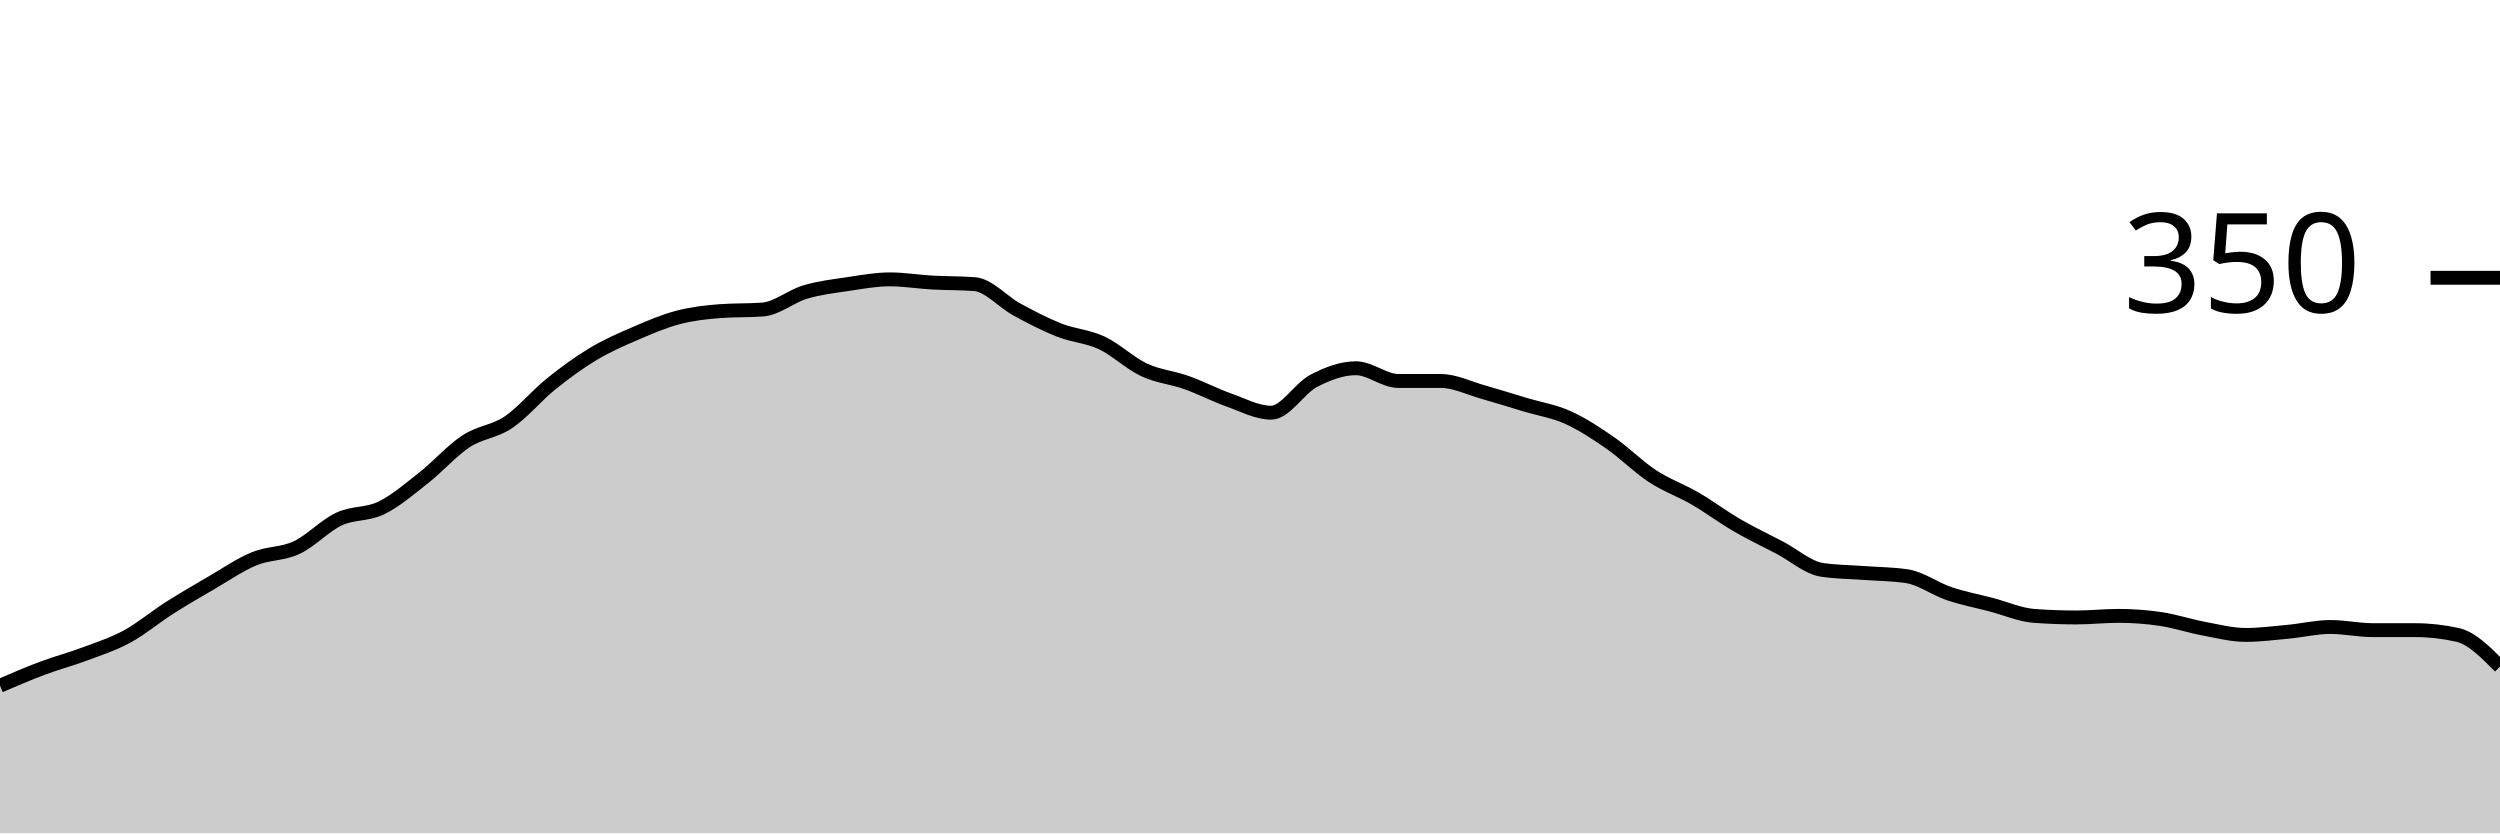
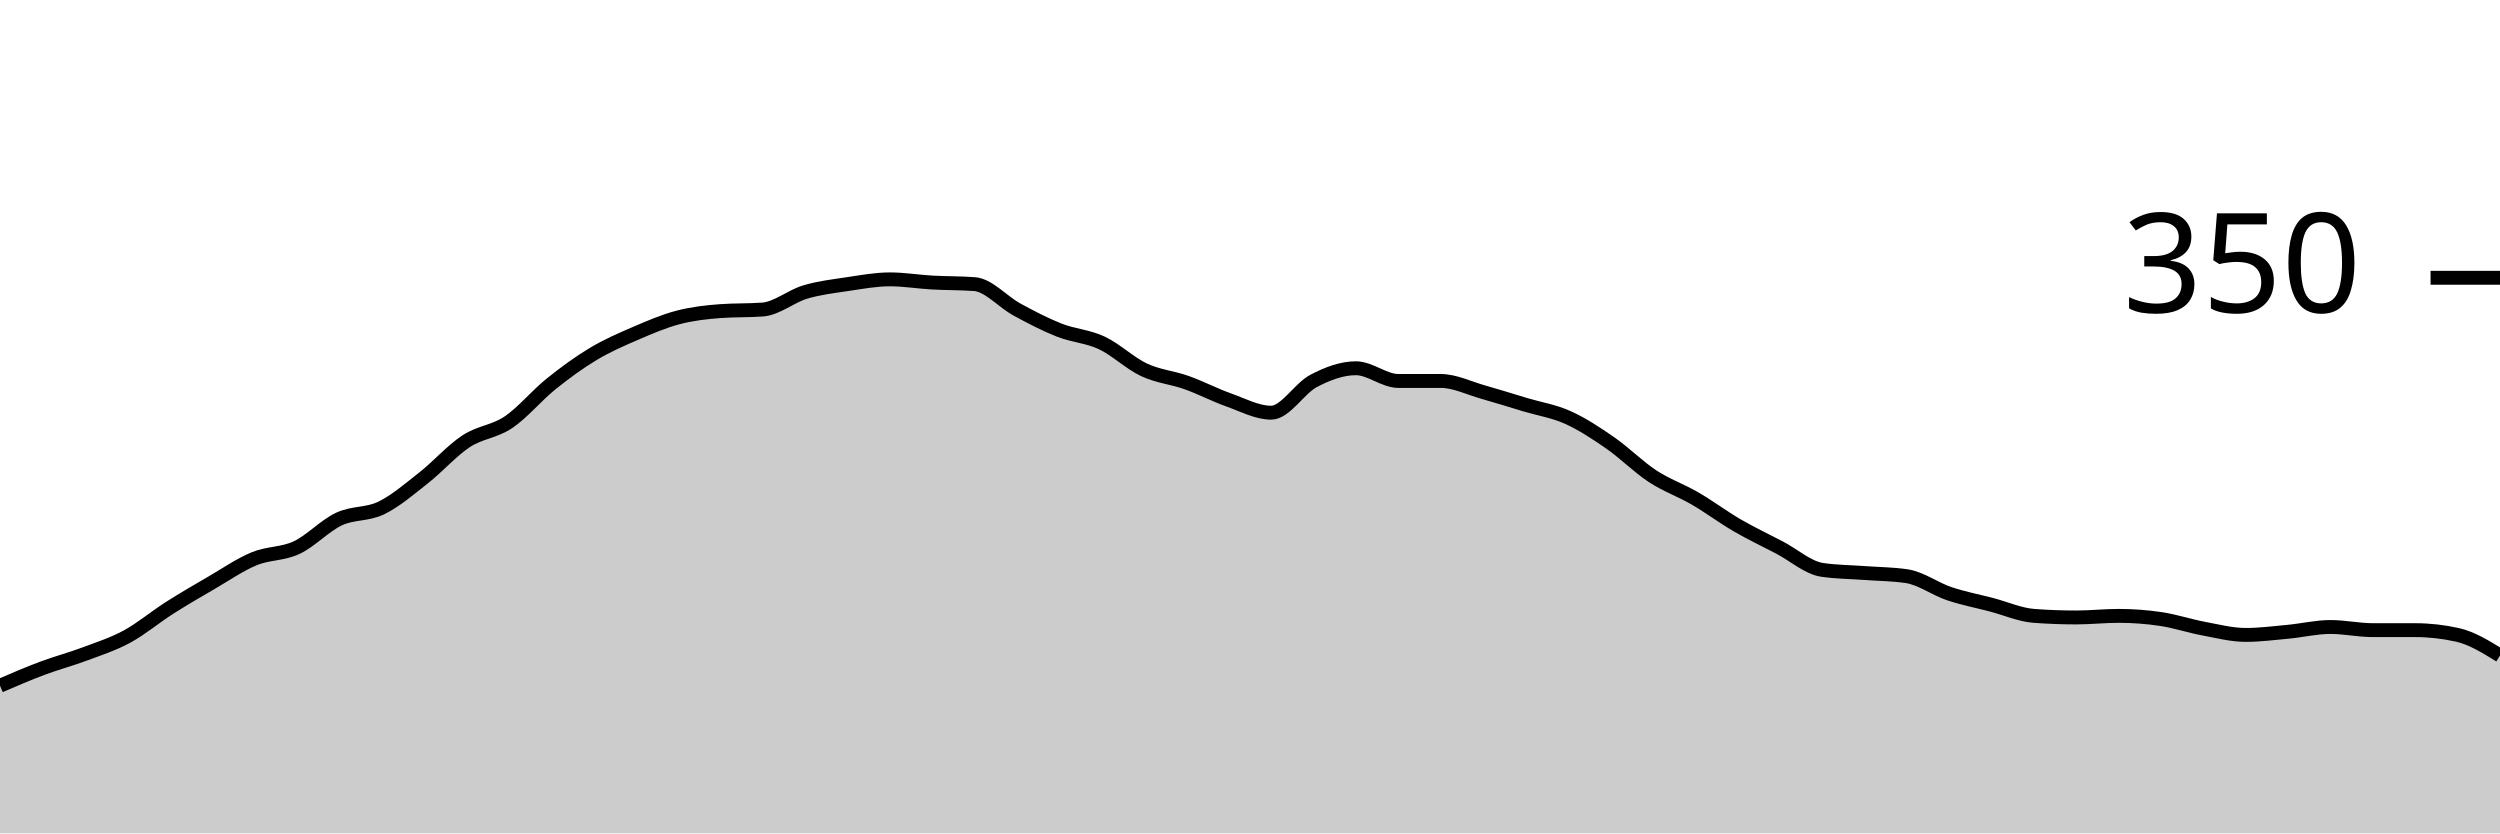
<svg xmlns="http://www.w3.org/2000/svg" viewBox="0 0 180 60">
  <g transform="translate(0,20)">
-     <path class="area" fill="rgba(0, 0, 0, 0.2)" d="M0,29.371C1.017,28.933,2.034,28.495,3.051,28.114C4.068,27.733,5.085,27.467,6.102,27.086C7.119,26.705,8.136,26.381,9.153,25.829C10.169,25.276,11.186,24.419,12.203,23.771C13.22,23.124,14.237,22.533,15.254,21.943C16.271,21.352,17.288,20.648,18.305,20.229C19.322,19.81,20.339,19.905,21.356,19.429C22.373,18.952,23.39,17.848,24.407,17.371C25.424,16.895,26.441,17.067,27.458,16.571C28.475,16.076,29.492,15.2,30.508,14.4C31.525,13.6,32.542,12.438,33.559,11.771C34.576,11.105,35.593,11.086,36.61,10.4C37.627,9.714,38.644,8.476,39.661,7.657C40.678,6.838,41.695,6.095,42.712,5.486C43.729,4.876,44.746,4.438,45.763,4C46.78,3.562,47.797,3.124,48.814,2.857C49.831,2.59,50.847,2.476,51.864,2.4C52.881,2.324,53.898,2.362,54.915,2.286C55.932,2.21,56.949,1.333,57.966,1.029C58.983,0.724,60,0.61,61.017,0.457C62.034,0.305,63.051,0.114,64.068,0.114C65.085,0.114,66.102,0.286,67.119,0.343C68.136,0.4,69.153,0.381,70.169,0.457C71.186,0.533,72.203,1.733,73.22,2.286C74.237,2.838,75.254,3.371,76.271,3.771C77.288,4.171,78.305,4.21,79.322,4.686C80.339,5.162,81.356,6.152,82.373,6.629C83.39,7.105,84.407,7.181,85.424,7.543C86.441,7.905,87.458,8.438,88.475,8.8C89.492,9.162,90.508,9.714,91.525,9.714C92.542,9.714,93.559,7.962,94.576,7.429C95.593,6.895,96.61,6.514,97.627,6.514C98.644,6.514,99.661,7.429,100.678,7.429C101.695,7.429,102.712,7.429,103.729,7.429C104.746,7.429,105.763,7.943,106.78,8.229C107.797,8.514,108.814,8.838,109.831,9.143C110.847,9.448,111.864,9.6,112.881,10.057C113.898,10.514,114.915,11.181,115.932,11.886C116.949,12.59,117.966,13.619,118.983,14.286C120,14.952,121.017,15.295,122.034,15.886C123.051,16.476,124.068,17.238,125.085,17.829C126.102,18.419,127.119,18.895,128.136,19.429C129.153,19.962,130.169,20.876,131.186,21.029C132.203,21.181,133.22,21.181,134.237,21.257C135.254,21.333,136.271,21.333,137.288,21.486C138.305,21.638,139.322,22.4,140.339,22.743C141.356,23.086,142.373,23.276,143.39,23.543C144.407,23.81,145.424,24.267,146.441,24.343C147.458,24.419,148.475,24.457,149.492,24.457C150.508,24.457,151.525,24.343,152.542,24.343C153.559,24.343,154.576,24.419,155.593,24.571C156.61,24.724,157.627,25.067,158.644,25.257C159.661,25.448,160.678,25.714,161.695,25.714C162.712,25.714,163.729,25.581,164.746,25.486C165.763,25.39,166.78,25.143,167.797,25.143C168.814,25.143,169.831,25.371,170.847,25.371C171.864,25.371,172.881,25.371,173.898,25.371C174.915,25.371,175.932,25.486,176.949,25.714C177.966,25.943,178.983,26.971,180,28L180,40C178.983,40,177.966,40,176.949,40C175.932,40,174.915,40,173.898,40C172.881,40,171.864,40,170.847,40C169.831,40,168.814,40,167.797,40C166.78,40,165.763,40,164.746,40C163.729,40,162.712,40,161.695,40C160.678,40,159.661,40,158.644,40C157.627,40,156.61,40,155.593,40C154.576,40,153.559,40,152.542,40C151.525,40,150.508,40,149.492,40C148.475,40,147.458,40,146.441,40C145.424,40,144.407,40,143.39,40C142.373,40,141.356,40,140.339,40C139.322,40,138.305,40,137.288,40C136.271,40,135.254,40,134.237,40C133.22,40,132.203,40,131.186,40C130.169,40,129.153,40,128.136,40C127.119,40,126.102,40,125.085,40C124.068,40,123.051,40,122.034,40C121.017,40,120,40,118.983,40C117.966,40,116.949,40,115.932,40C114.915,40,113.898,40,112.881,40C111.864,40,110.847,40,109.831,40C108.814,40,107.797,40,106.78,40C105.763,40,104.746,40,103.729,40C102.712,40,101.695,40,100.678,40C99.661,40,98.644,40,97.627,40C96.61,40,95.593,40,94.576,40C93.559,40,92.542,40,91.525,40C90.508,40,89.492,40,88.475,40C87.458,40,86.441,40,85.424,40C84.407,40,83.39,40,82.373,40C81.356,40,80.339,40,79.322,40C78.305,40,77.288,40,76.271,40C75.254,40,74.237,40,73.22,40C72.203,40,71.186,40,70.169,40C69.153,40,68.136,40,67.119,40C66.102,40,65.085,40,64.068,40C63.051,40,62.034,40,61.017,40C60,40,58.983,40,57.966,40C56.949,40,55.932,40,54.915,40C53.898,40,52.881,40,51.864,40C50.847,40,49.831,40,48.814,40C47.797,40,46.78,40,45.763,40C44.746,40,43.729,40,42.712,40C41.695,40,40.678,40,39.661,40C38.644,40,37.627,40,36.61,40C35.593,40,34.576,40,33.559,40C32.542,40,31.525,40,30.508,40C29.492,40,28.475,40,27.458,40C26.441,40,25.424,40,24.407,40C23.39,40,22.373,40,21.356,40C20.339,40,19.322,40,18.305,40C17.288,40,16.271,40,15.254,40C14.237,40,13.22,40,12.203,40C11.186,40,10.169,40,9.153,40C8.136,40,7.119,40,6.102,40C5.085,40,4.068,40,3.051,40C2.034,40,1.017,40,0,40Z" />
-     <path class="line" stroke="black" fill="none" d="M0,29.371C1.017,28.933,2.034,28.495,3.051,28.114C4.068,27.733,5.085,27.467,6.102,27.086C7.119,26.705,8.136,26.381,9.153,25.829C10.169,25.276,11.186,24.419,12.203,23.771C13.22,23.124,14.237,22.533,15.254,21.943C16.271,21.352,17.288,20.648,18.305,20.229C19.322,19.81,20.339,19.905,21.356,19.429C22.373,18.952,23.39,17.848,24.407,17.371C25.424,16.895,26.441,17.067,27.458,16.571C28.475,16.076,29.492,15.2,30.508,14.4C31.525,13.6,32.542,12.438,33.559,11.771C34.576,11.105,35.593,11.086,36.61,10.4C37.627,9.714,38.644,8.476,39.661,7.657C40.678,6.838,41.695,6.095,42.712,5.486C43.729,4.876,44.746,4.438,45.763,4C46.78,3.562,47.797,3.124,48.814,2.857C49.831,2.59,50.847,2.476,51.864,2.4C52.881,2.324,53.898,2.362,54.915,2.286C55.932,2.21,56.949,1.333,57.966,1.029C58.983,0.724,60,0.61,61.017,0.457C62.034,0.305,63.051,0.114,64.068,0.114C65.085,0.114,66.102,0.286,67.119,0.343C68.136,0.4,69.153,0.381,70.169,0.457C71.186,0.533,72.203,1.733,73.22,2.286C74.237,2.838,75.254,3.371,76.271,3.771C77.288,4.171,78.305,4.21,79.322,4.686C80.339,5.162,81.356,6.152,82.373,6.629C83.39,7.105,84.407,7.181,85.424,7.543C86.441,7.905,87.458,8.438,88.475,8.8C89.492,9.162,90.508,9.714,91.525,9.714C92.542,9.714,93.559,7.962,94.576,7.429C95.593,6.895,96.61,6.514,97.627,6.514C98.644,6.514,99.661,7.429,100.678,7.429C101.695,7.429,102.712,7.429,103.729,7.429C104.746,7.429,105.763,7.943,106.78,8.229C107.797,8.514,108.814,8.838,109.831,9.143C110.847,9.448,111.864,9.6,112.881,10.057C113.898,10.514,114.915,11.181,115.932,11.886C116.949,12.59,117.966,13.619,118.983,14.286C120,14.952,121.017,15.295,122.034,15.886C123.051,16.476,124.068,17.238,125.085,17.829C126.102,18.419,127.119,18.895,128.136,19.429C129.153,19.962,130.169,20.876,131.186,21.029C132.203,21.181,133.22,21.181,134.237,21.257C135.254,21.333,136.271,21.333,137.288,21.486C138.305,21.638,139.322,22.4,140.339,22.743C141.356,23.086,142.373,23.276,143.39,23.543C144.407,23.81,145.424,24.267,146.441,24.343C147.458,24.419,148.475,24.457,149.492,24.457C150.508,24.457,151.525,24.343,152.542,24.343C153.559,24.343,154.576,24.419,155.593,24.571C156.61,24.724,157.627,25.067,158.644,25.257C159.661,25.448,160.678,25.714,161.695,25.714C162.712,25.714,163.729,25.581,164.746,25.486C165.763,25.39,166.78,25.143,167.797,25.143C168.814,25.143,169.831,25.371,170.847,25.371C171.864,25.371,172.881,25.371,173.898,25.371C174.915,25.371,175.932,25.486,176.949,25.714C177.966,25.943,178.983,26.971,180,28" />
+     <path class="area" fill="rgba(0, 0, 0, 0.2)" d="M0,29.371C1.017,28.933,2.034,28.495,3.051,28.114C4.068,27.733,5.085,27.467,6.102,27.086C7.119,26.705,8.136,26.381,9.153,25.829C10.169,25.276,11.186,24.419,12.203,23.771C13.22,23.124,14.237,22.533,15.254,21.943C16.271,21.352,17.288,20.648,18.305,20.229C19.322,19.81,20.339,19.905,21.356,19.429C22.373,18.952,23.39,17.848,24.407,17.371C25.424,16.895,26.441,17.067,27.458,16.571C28.475,16.076,29.492,15.2,30.508,14.4C31.525,13.6,32.542,12.438,33.559,11.771C34.576,11.105,35.593,11.086,36.61,10.4C37.627,9.714,38.644,8.476,39.661,7.657C40.678,6.838,41.695,6.095,42.712,5.486C43.729,4.876,44.746,4.438,45.763,4C46.78,3.562,47.797,3.124,48.814,2.857C49.831,2.59,50.847,2.476,51.864,2.4C52.881,2.324,53.898,2.362,54.915,2.286C55.932,2.21,56.949,1.333,57.966,1.029C58.983,0.724,60,0.61,61.017,0.457C62.034,0.305,63.051,0.114,64.068,0.114C65.085,0.114,66.102,0.286,67.119,0.343C68.136,0.4,69.153,0.381,70.169,0.457C71.186,0.533,72.203,1.733,73.22,2.286C74.237,2.838,75.254,3.371,76.271,3.771C77.288,4.171,78.305,4.21,79.322,4.686C80.339,5.162,81.356,6.152,82.373,6.629C83.39,7.105,84.407,7.181,85.424,7.543C86.441,7.905,87.458,8.438,88.475,8.8C89.492,9.162,90.508,9.714,91.525,9.714C92.542,9.714,93.559,7.962,94.576,7.429C95.593,6.895,96.61,6.514,97.627,6.514C98.644,6.514,99.661,7.429,100.678,7.429C101.695,7.429,102.712,7.429,103.729,7.429C104.746,7.429,105.763,7.943,106.78,8.229C107.797,8.514,108.814,8.838,109.831,9.143C110.847,9.448,111.864,9.6,112.881,10.057C113.898,10.514,114.915,11.181,115.932,11.886C116.949,12.59,117.966,13.619,118.983,14.286C120,14.952,121.017,15.295,122.034,15.886C123.051,16.476,124.068,17.238,125.085,17.829C126.102,18.419,127.119,18.895,128.136,19.429C129.153,19.962,130.169,20.876,131.186,21.029C132.203,21.181,133.22,21.181,134.237,21.257C135.254,21.333,136.271,21.333,137.288,21.486C138.305,21.638,139.322,22.4,140.339,22.743C141.356,23.086,142.373,23.276,143.39,23.543C144.407,23.81,145.424,24.267,146.441,24.343C147.458,24.419,148.475,24.457,149.492,24.457C150.508,24.457,151.525,24.343,152.542,24.343C153.559,24.343,154.576,24.419,155.593,24.571C156.61,24.724,157.627,25.067,158.644,25.257C159.661,25.448,160.678,25.714,161.695,25.714C162.712,25.714,163.729,25.581,164.746,25.486C165.763,25.39,166.78,25.143,167.797,25.143C168.814,25.143,169.831,25.371,170.847,25.371C171.864,25.371,172.881,25.371,173.898,25.371C174.915,25.371,175.932,25.486,176.949,25.714C177.966,25.943,178.983,26.571,180,27.2L180,40C178.983,40,177.966,40,176.949,40C175.932,40,174.915,40,173.898,40C172.881,40,171.864,40,170.847,40C169.831,40,168.814,40,167.797,40C166.78,40,165.763,40,164.746,40C163.729,40,162.712,40,161.695,40C160.678,40,159.661,40,158.644,40C157.627,40,156.61,40,155.593,40C154.576,40,153.559,40,152.542,40C151.525,40,150.508,40,149.492,40C148.475,40,147.458,40,146.441,40C145.424,40,144.407,40,143.39,40C142.373,40,141.356,40,140.339,40C139.322,40,138.305,40,137.288,40C136.271,40,135.254,40,134.237,40C133.22,40,132.203,40,131.186,40C130.169,40,129.153,40,128.136,40C127.119,40,126.102,40,125.085,40C124.068,40,123.051,40,122.034,40C121.017,40,120,40,118.983,40C117.966,40,116.949,40,115.932,40C114.915,40,113.898,40,112.881,40C111.864,40,110.847,40,109.831,40C108.814,40,107.797,40,106.78,40C105.763,40,104.746,40,103.729,40C102.712,40,101.695,40,100.678,40C99.661,40,98.644,40,97.627,40C96.61,40,95.593,40,94.576,40C93.559,40,92.542,40,91.525,40C90.508,40,89.492,40,88.475,40C87.458,40,86.441,40,85.424,40C84.407,40,83.39,40,82.373,40C81.356,40,80.339,40,79.322,40C78.305,40,77.288,40,76.271,40C75.254,40,74.237,40,73.22,40C72.203,40,71.186,40,70.169,40C69.153,40,68.136,40,67.119,40C66.102,40,65.085,40,64.068,40C63.051,40,62.034,40,61.017,40C60,40,58.983,40,57.966,40C56.949,40,55.932,40,54.915,40C53.898,40,52.881,40,51.864,40C50.847,40,49.831,40,48.814,40C47.797,40,46.78,40,45.763,40C44.746,40,43.729,40,42.712,40C41.695,40,40.678,40,39.661,40C38.644,40,37.627,40,36.61,40C35.593,40,34.576,40,33.559,40C32.542,40,31.525,40,30.508,40C29.492,40,28.475,40,27.458,40C26.441,40,25.424,40,24.407,40C23.39,40,22.373,40,21.356,40C20.339,40,19.322,40,18.305,40C17.288,40,16.271,40,15.254,40C14.237,40,13.22,40,12.203,40C11.186,40,10.169,40,9.153,40C8.136,40,7.119,40,6.102,40C5.085,40,4.068,40,3.051,40C2.034,40,1.017,40,0,40Z" />
+     <path class="line" stroke="black" fill="none" d="M0,29.371C1.017,28.933,2.034,28.495,3.051,28.114C4.068,27.733,5.085,27.467,6.102,27.086C7.119,26.705,8.136,26.381,9.153,25.829C10.169,25.276,11.186,24.419,12.203,23.771C13.22,23.124,14.237,22.533,15.254,21.943C16.271,21.352,17.288,20.648,18.305,20.229C19.322,19.81,20.339,19.905,21.356,19.429C22.373,18.952,23.39,17.848,24.407,17.371C25.424,16.895,26.441,17.067,27.458,16.571C28.475,16.076,29.492,15.2,30.508,14.4C31.525,13.6,32.542,12.438,33.559,11.771C34.576,11.105,35.593,11.086,36.61,10.4C37.627,9.714,38.644,8.476,39.661,7.657C40.678,6.838,41.695,6.095,42.712,5.486C43.729,4.876,44.746,4.438,45.763,4C46.78,3.562,47.797,3.124,48.814,2.857C49.831,2.59,50.847,2.476,51.864,2.4C52.881,2.324,53.898,2.362,54.915,2.286C55.932,2.21,56.949,1.333,57.966,1.029C58.983,0.724,60,0.61,61.017,0.457C62.034,0.305,63.051,0.114,64.068,0.114C65.085,0.114,66.102,0.286,67.119,0.343C68.136,0.4,69.153,0.381,70.169,0.457C71.186,0.533,72.203,1.733,73.22,2.286C74.237,2.838,75.254,3.371,76.271,3.771C77.288,4.171,78.305,4.21,79.322,4.686C80.339,5.162,81.356,6.152,82.373,6.629C83.39,7.105,84.407,7.181,85.424,7.543C86.441,7.905,87.458,8.438,88.475,8.8C89.492,9.162,90.508,9.714,91.525,9.714C92.542,9.714,93.559,7.962,94.576,7.429C95.593,6.895,96.61,6.514,97.627,6.514C98.644,6.514,99.661,7.429,100.678,7.429C101.695,7.429,102.712,7.429,103.729,7.429C104.746,7.429,105.763,7.943,106.78,8.229C107.797,8.514,108.814,8.838,109.831,9.143C110.847,9.448,111.864,9.6,112.881,10.057C113.898,10.514,114.915,11.181,115.932,11.886C116.949,12.59,117.966,13.619,118.983,14.286C120,14.952,121.017,15.295,122.034,15.886C123.051,16.476,124.068,17.238,125.085,17.829C126.102,18.419,127.119,18.895,128.136,19.429C129.153,19.962,130.169,20.876,131.186,21.029C132.203,21.181,133.22,21.181,134.237,21.257C135.254,21.333,136.271,21.333,137.288,21.486C138.305,21.638,139.322,22.4,140.339,22.743C141.356,23.086,142.373,23.276,143.39,23.543C144.407,23.81,145.424,24.267,146.441,24.343C147.458,24.419,148.475,24.457,149.492,24.457C150.508,24.457,151.525,24.343,152.542,24.343C153.559,24.343,154.576,24.419,155.593,24.571C156.61,24.724,157.627,25.067,158.644,25.257C159.661,25.448,160.678,25.714,161.695,25.714C162.712,25.714,163.729,25.581,164.746,25.486C165.763,25.39,166.78,25.143,167.797,25.143C168.814,25.143,169.831,25.371,170.847,25.371C171.864,25.371,172.881,25.371,173.898,25.371C174.915,25.371,175.932,25.486,176.949,25.714C177.966,25.943,178.983,26.571,180,27.2" />
    <path class="axis-ceiling" stroke-width="1" stroke="black" fill="none" d="M175,0L180,0" />
    <text class="axis-ceiling-label" font-family="sans-serif" text-anchor="end" font-size="10px" x="170" y="2.5">350</text>
  </g>
</svg>
